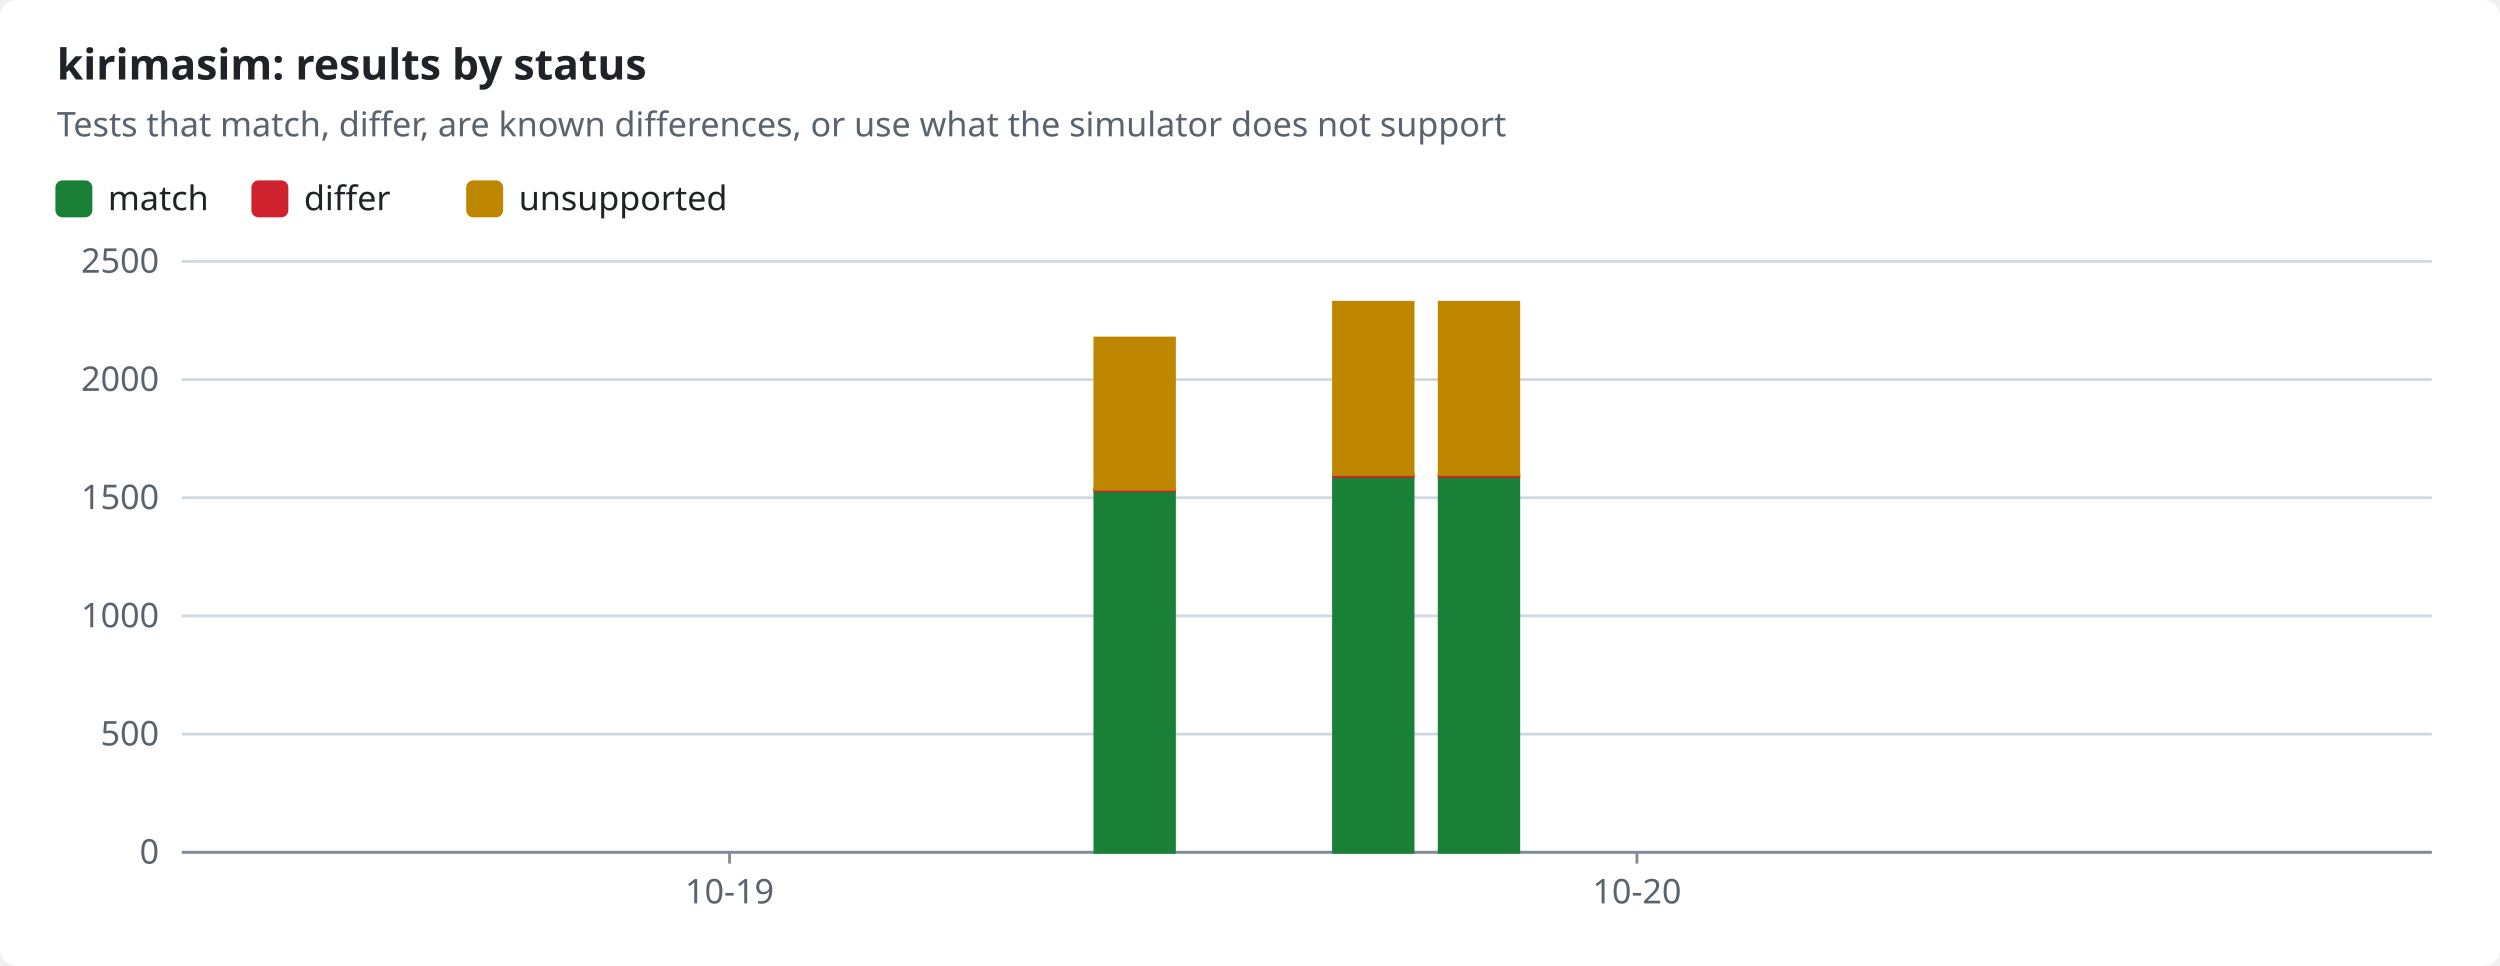
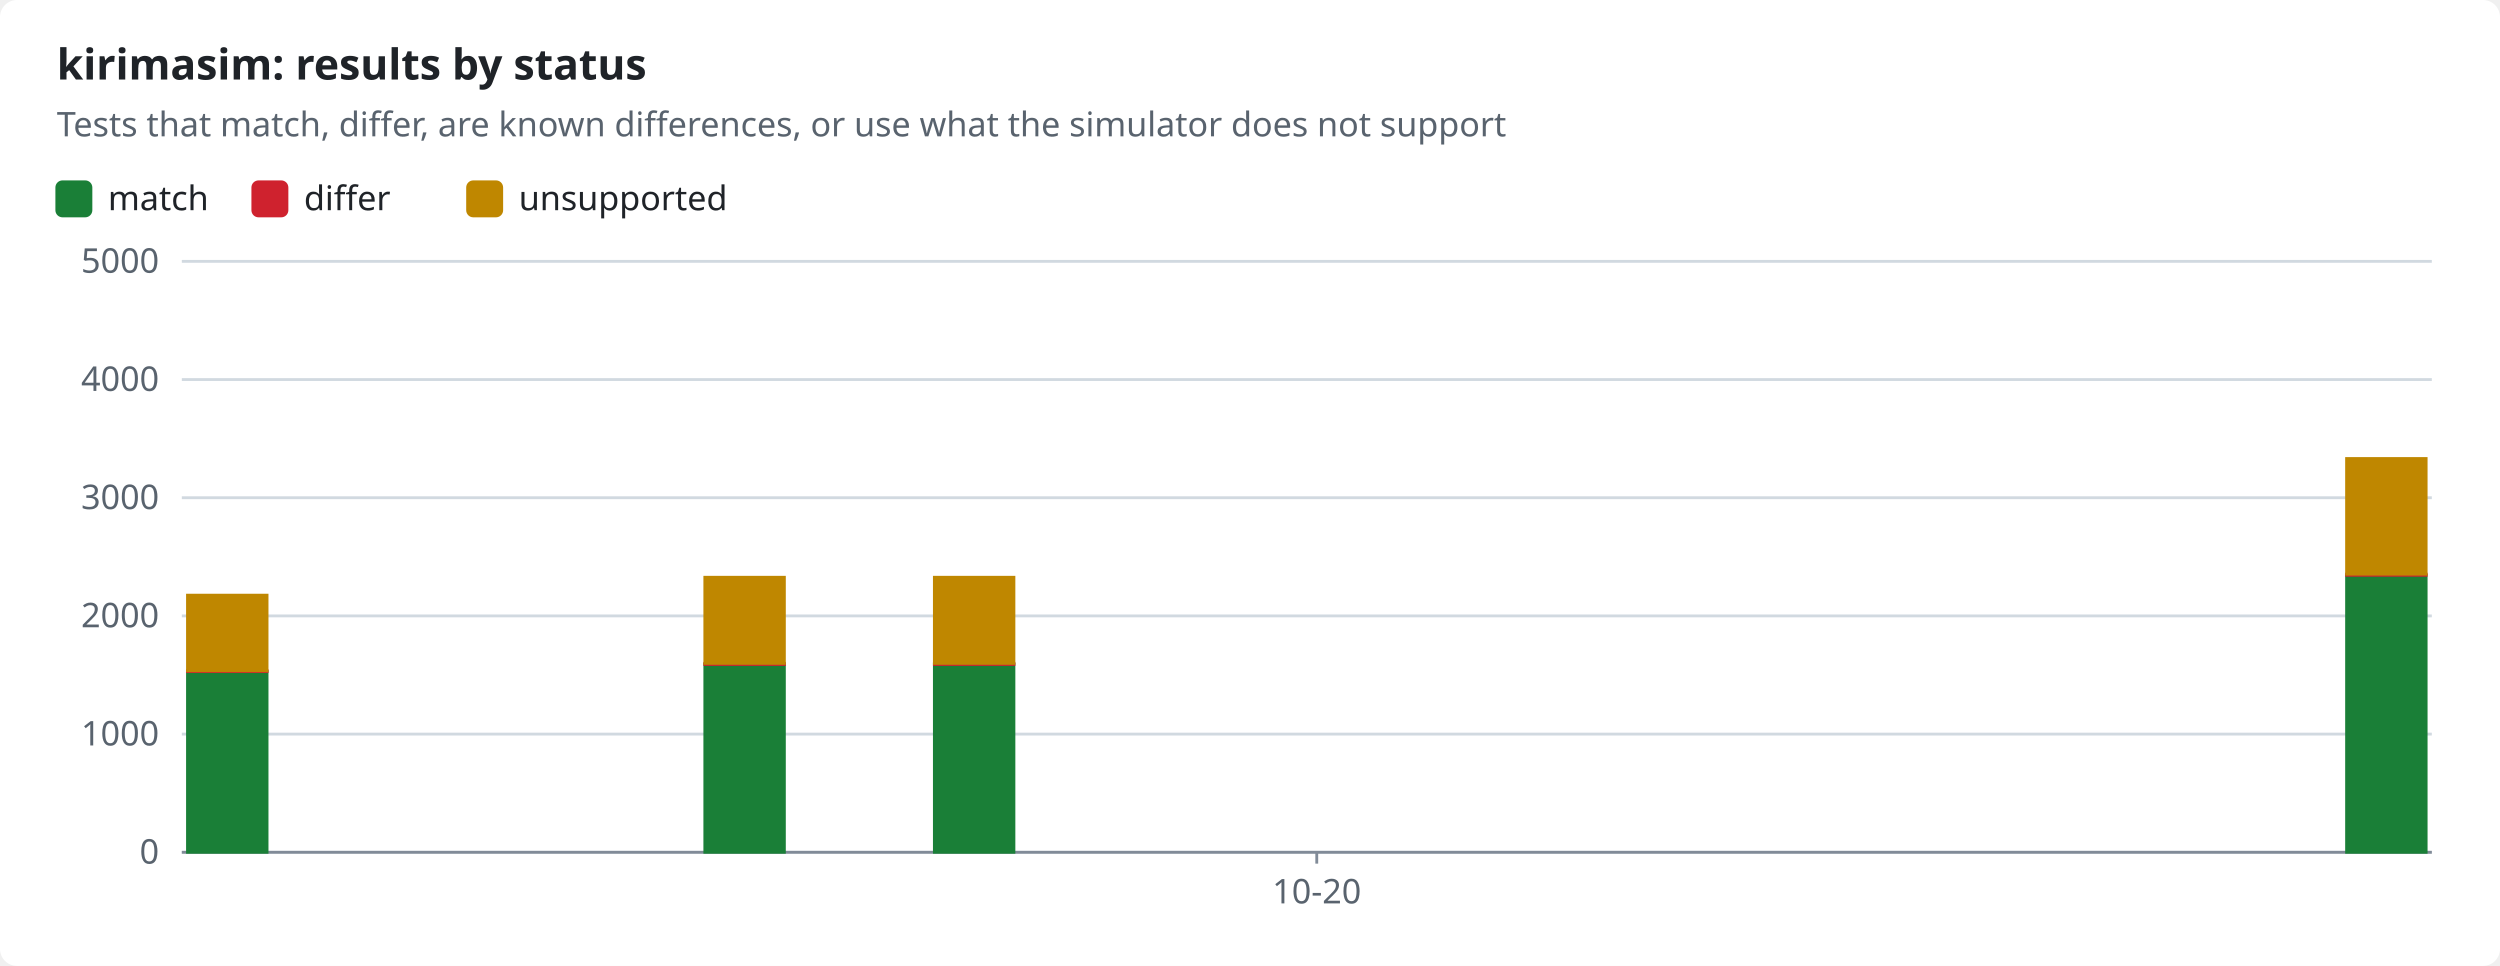
<svg xmlns="http://www.w3.org/2000/svg" width="880" height="340" viewBox="0 0 880 340" role="img">
  <style>text{font-family:-apple-system,BlinkMacSystemFont,"Segoe UI","Noto Sans",Helvetica,Arial,sans-serif;font-size:12px;fill:#1f2328;stroke:none}.bg{fill:#ffffff}.muted{fill:#59636e}.title{font-size:15px;font-weight:600}.grid{stroke:#d1d9e0;stroke-width:1}.axis{stroke:#818b98;stroke-width:1}.line{fill:none;stroke-width:2}.dashed{stroke-dasharray:5 4}.c-pass{stroke:#1a7f37;fill:#1a7f37}.c-fail{stroke:#cf222e;fill:#cf222e}.c-known{stroke:#8c959f;fill:#8c959f}.c-unsupported{stroke:#bf8700;fill:#bf8700}.line{fill:none}.mk{fill:none;stroke-width:1.6}@media (prefers-color-scheme:dark){text{fill:#f0f6fc}.bg{fill:#0d1117}.muted{fill:#9198a1}.grid{stroke:#3d444d}.axis{stroke:#656c76}.c-pass{stroke:#3fb950;fill:#3fb950}.c-fail{stroke:#f85149;fill:#f85149}.c-known{stroke:#6e7681;fill:#6e7681}.c-unsupported{stroke:#d29922;fill:#d29922}.line{fill:none}.mk{fill:none;stroke-width:1.6}}</style>
  <rect class="bg" width="880" height="340" rx="6" />
  <text x="20.0" y="28.0" class="title" text-anchor="start">kirimasim: results by status</text>
  <text x="20.0" y="48.0" class="muted" text-anchor="start">Tests that match, differ, are known differences, or use what the simulator does not support</text>
  <rect class="c-pass" x="20" y="64" width="12" height="12" rx="2" />
  <text x="38.0" y="74.0" text-anchor="start">match</text>
  <rect class="c-fail" x="89.0" y="64" width="12" height="12" rx="2" />
  <text x="107.0" y="74.0" text-anchor="start">differ</text>
  <rect class="c-unsupported" x="164.6" y="64" width="12" height="12" rx="2" />
  <text x="182.6" y="74.0" text-anchor="start">unsupported</text>
  <line class="grid" x1="64" x2="856" y1="300.0" y2="300.0" />
  <text x="56.0" y="304.0" class="muted" text-anchor="end">0</text>
  <line class="grid" x1="64" x2="856" y1="258.4" y2="258.4" />
-   <text x="56.0" y="262.4" class="muted" text-anchor="end">500</text>
+   <text x="56.0" y="262.4" class="muted" text-anchor="end">1000</text>
  <line class="grid" x1="64" x2="856" y1="216.8" y2="216.8" />
-   <text x="56.0" y="220.8" class="muted" text-anchor="end">1000</text>
+   <text x="56.0" y="220.8" class="muted" text-anchor="end">2000</text>
  <line class="grid" x1="64" x2="856" y1="175.2" y2="175.2" />
-   <text x="56.0" y="179.2" class="muted" text-anchor="end">1500</text>
+   <text x="56.0" y="179.2" class="muted" text-anchor="end">3000</text>
  <line class="grid" x1="64" x2="856" y1="133.6" y2="133.6" />
-   <text x="56.0" y="137.6" class="muted" text-anchor="end">2000</text>
+   <text x="56.0" y="137.6" class="muted" text-anchor="end">4000</text>
  <line class="grid" x1="64" x2="856" y1="92.0" y2="92.0" />
-   <text x="56.0" y="96.0" class="muted" text-anchor="end">2500</text>
+   <text x="56.0" y="96.0" class="muted" text-anchor="end">5000</text>
  <line class="axis" x1="64" x2="856" y1="300" y2="300" />
-   <line class="axis" x1="256.8" x2="256.8" y1="300" y2="304" />
-   <text x="256.8" y="318.0" class="muted" text-anchor="middle">10-19</text>
-   <line class="axis" x1="576.2" x2="576.2" y1="300" y2="304" />
-   <text x="576.2" y="318.0" class="muted" text-anchor="middle">10-20</text>
-   <rect class="c-pass" x="385.4" y="172.7" width="28.0" height="127.3" />
-   <rect class="c-fail" x="385.4" y="172.1" width="28.0" height="0.6" />
-   <rect class="c-unsupported" x="385.4" y="119.0" width="28.0" height="53.2" />
-   <rect class="c-pass" x="469.4" y="167.7" width="28.0" height="132.3" />
-   <rect class="c-fail" x="469.4" y="167.0" width="28.0" height="0.7" />
-   <rect class="c-unsupported" x="469.4" y="106.4" width="28.0" height="60.6" />
-   <rect class="c-pass" x="506.6" y="167.7" width="28.0" height="132.3" />
-   <rect class="c-fail" x="506.6" y="167.0" width="28.0" height="0.7" />
-   <rect class="c-unsupported" x="506.6" y="106.4" width="28.0" height="60.6" />
+   <line class="axis" x1="463.5" x2="463.5" y1="300" y2="304" />
+   <text x="463.5" y="318.0" class="muted" text-anchor="middle">10-20</text>
+   <rect class="c-pass" x="66.0" y="236.4" width="28.0" height="63.6" />
+   <rect class="c-fail" x="66.0" y="236.1" width="28.0" height="0.3" />
+   <rect class="c-unsupported" x="66.0" y="209.5" width="28.0" height="26.6" />
+   <rect class="c-pass" x="248.1" y="233.9" width="28.0" height="66.1" />
+   <rect class="c-fail" x="248.1" y="233.5" width="28.0" height="0.4" />
+   <rect class="c-unsupported" x="248.1" y="203.2" width="28.0" height="30.3" />
+   <rect class="c-pass" x="328.9" y="233.9" width="28.0" height="66.1" />
+   <rect class="c-fail" x="328.9" y="233.5" width="28.0" height="0.4" />
+   <rect class="c-unsupported" x="328.9" y="203.2" width="28.0" height="30.3" />
+   <rect class="c-pass" x="826.0" y="202.5" width="28.0" height="97.5" />
+   <rect class="c-fail" x="826.0" y="202.1" width="28.0" height="0.4" />
+   <rect class="c-unsupported" x="826.0" y="161.4" width="28.0" height="40.7" />
</svg>
